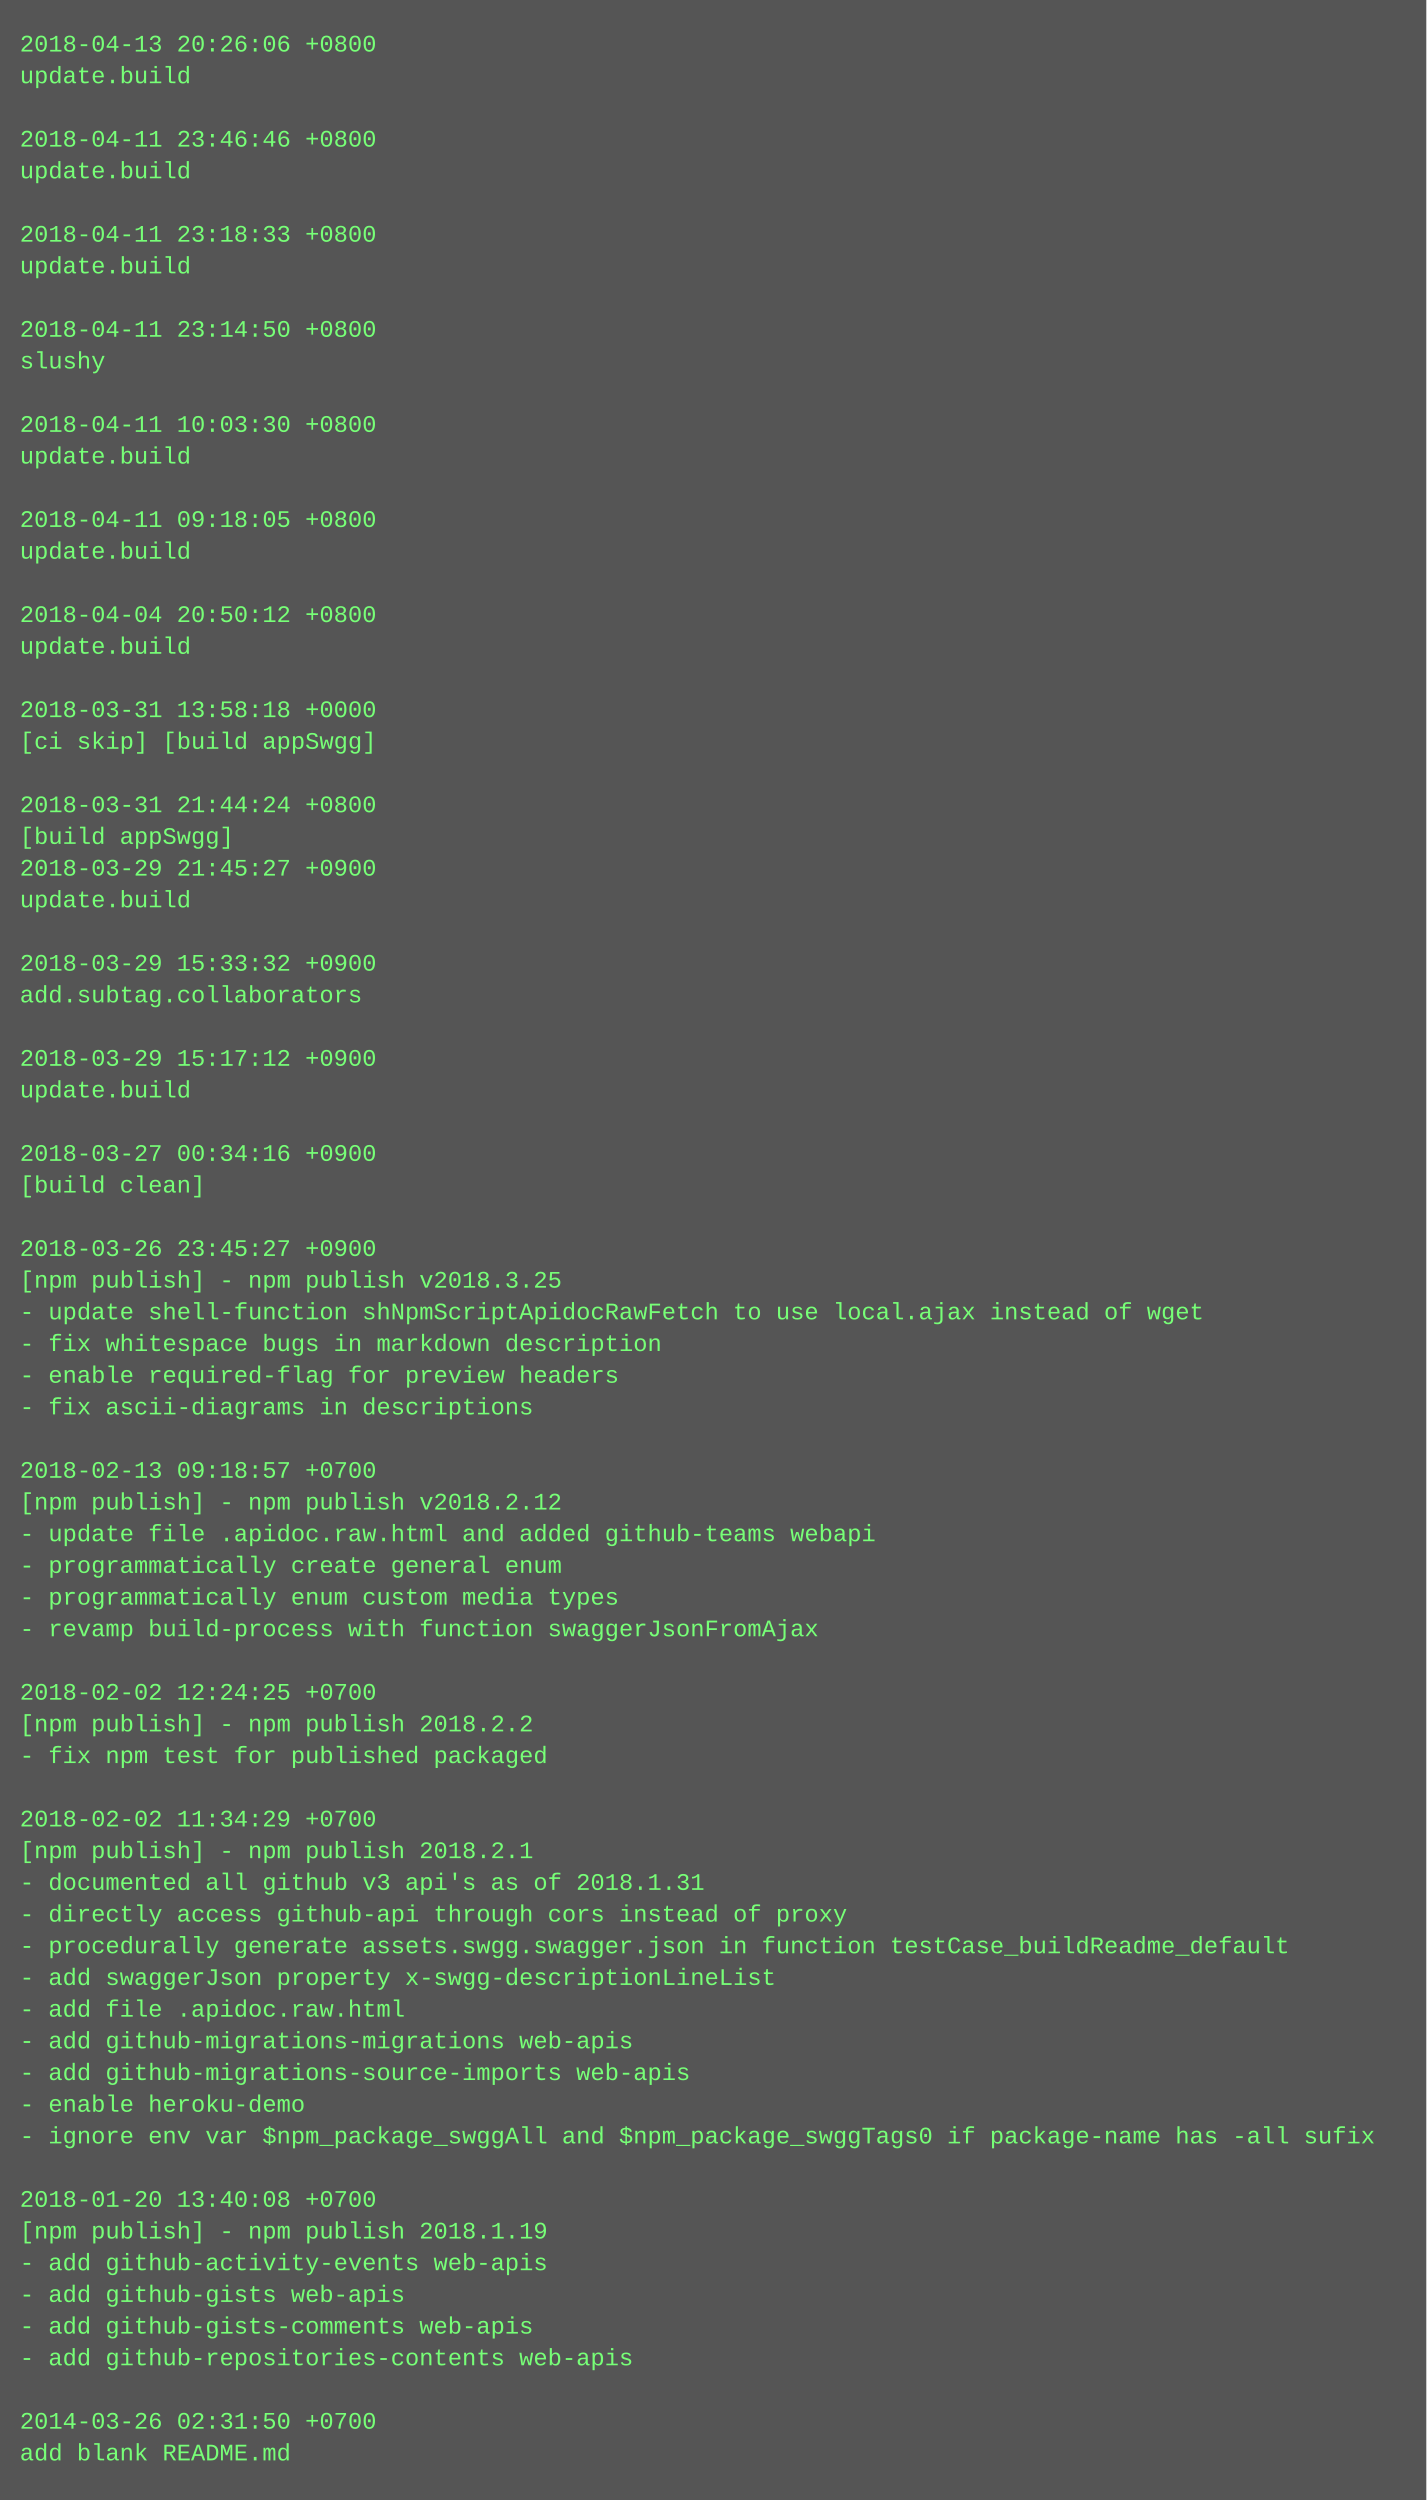
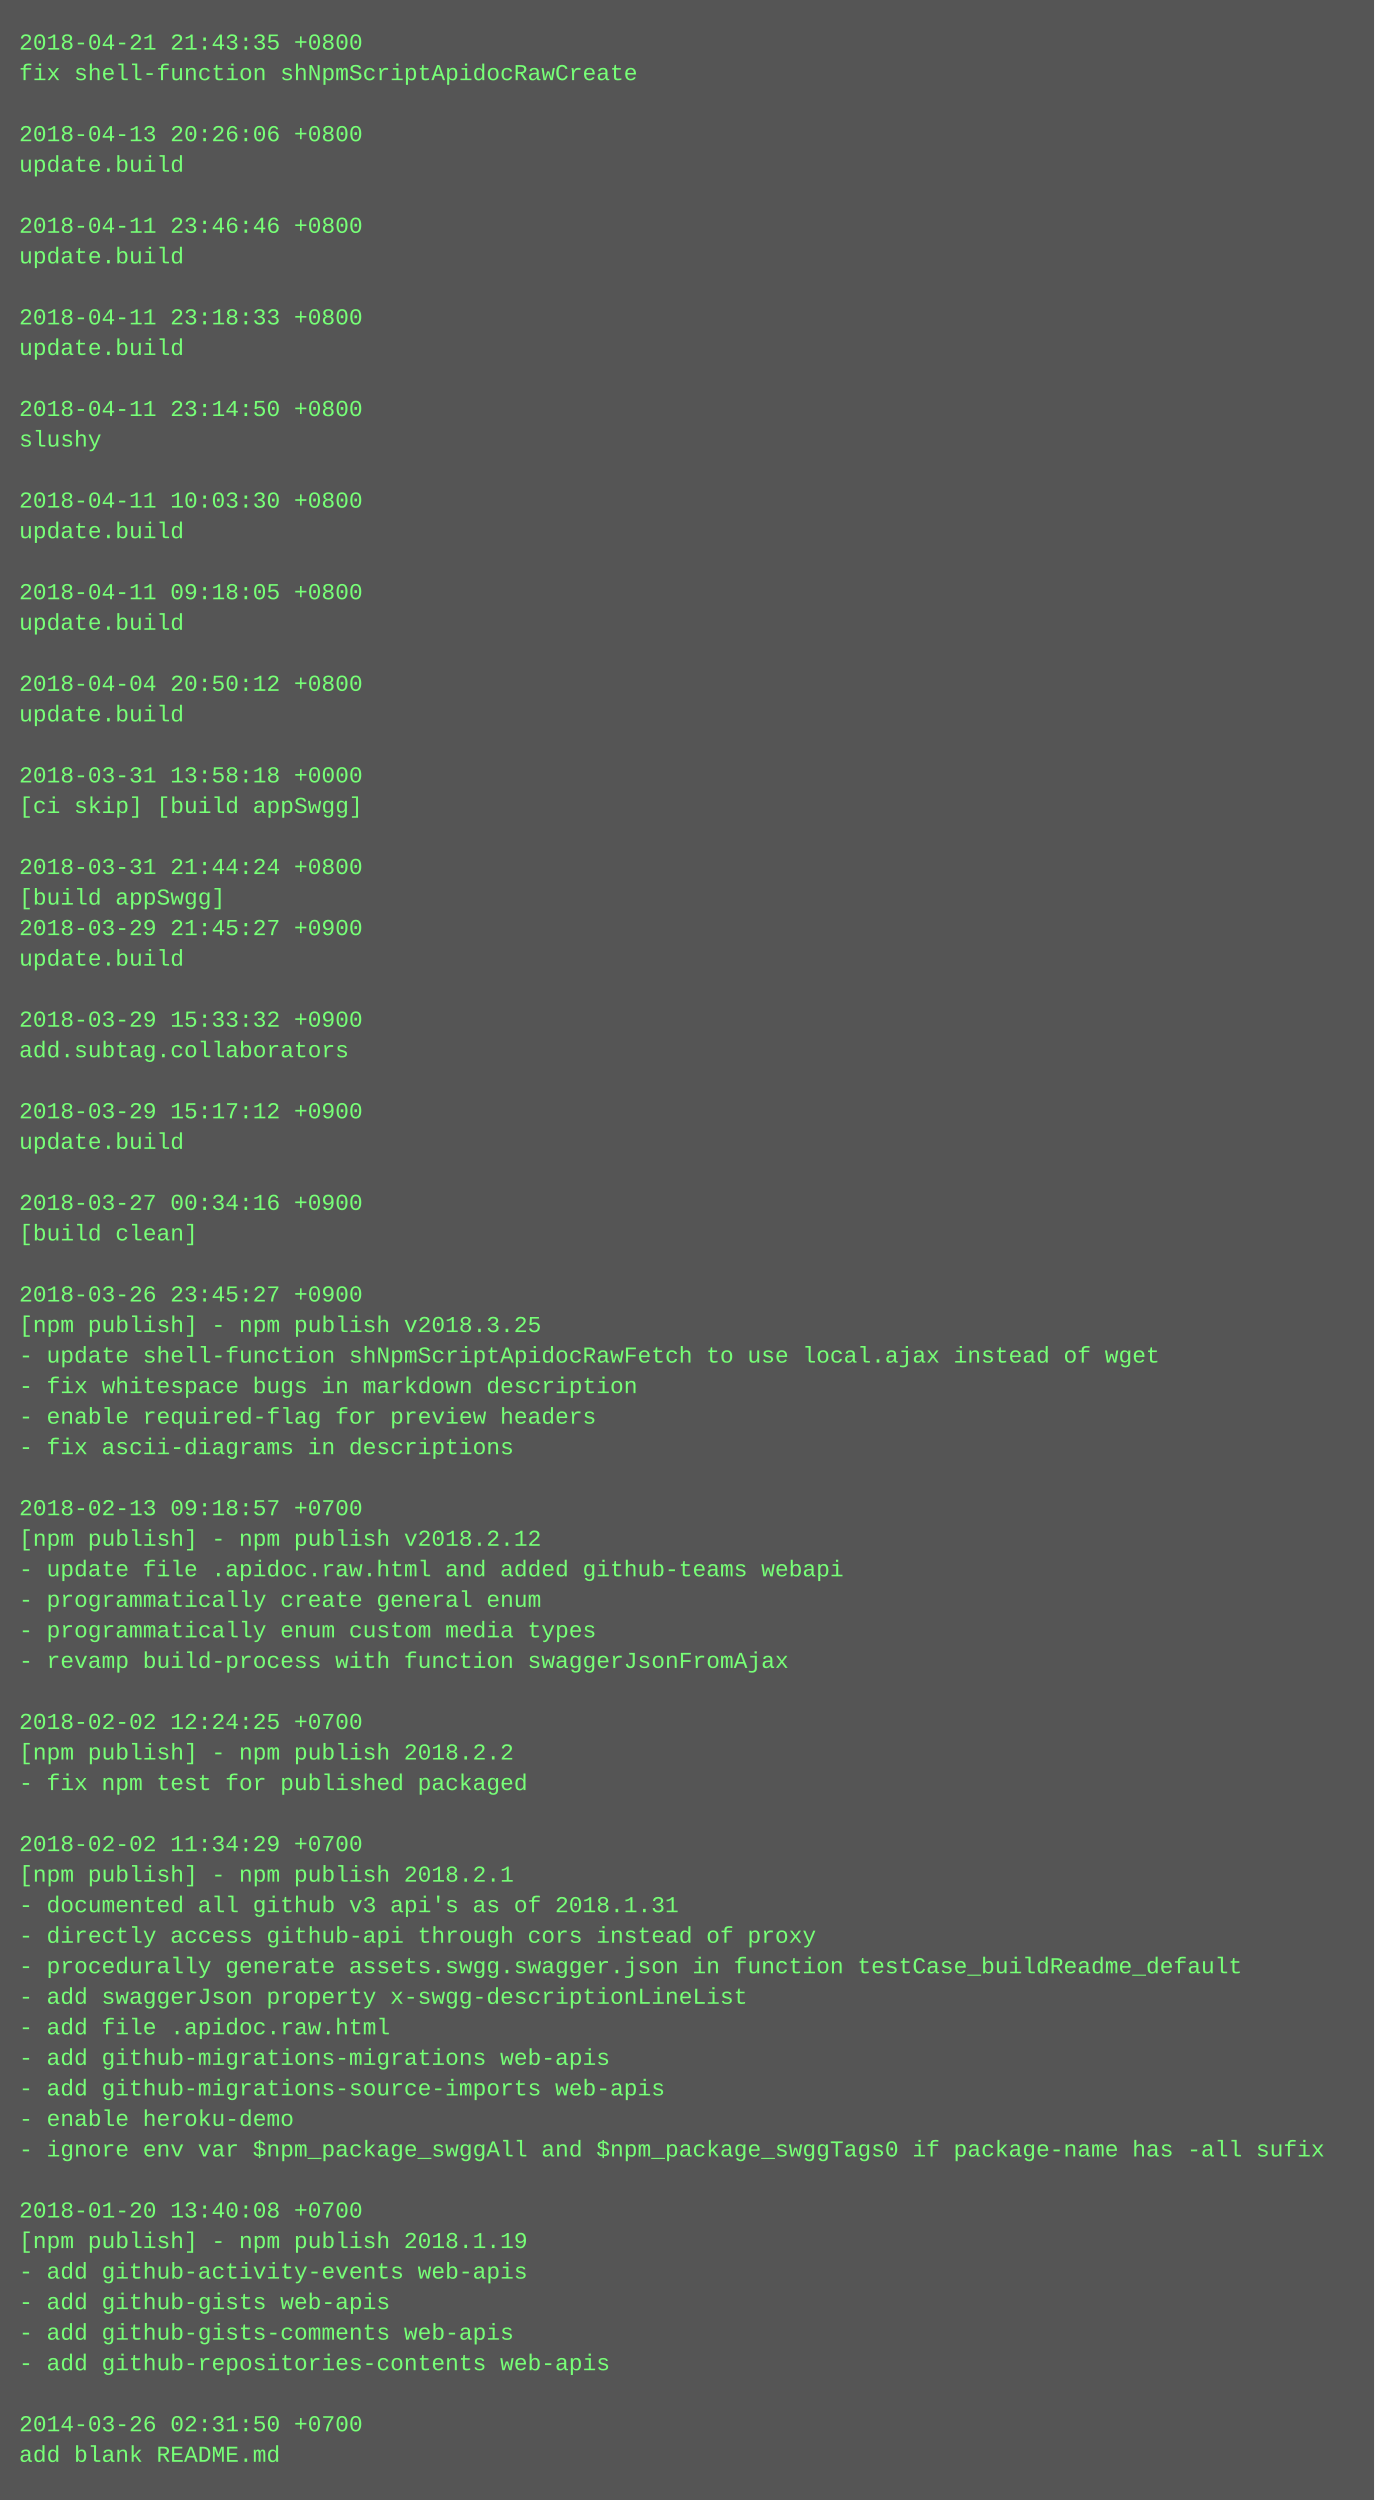
- <svg xmlns="http://www.w3.org/2000/svg" height="1262" width="720">
-   <rect height="1262" fill="#555" width="720" />
+ <svg xmlns="http://www.w3.org/2000/svg" height="1310" width="720">
+   <rect height="1310" fill="#555" width="720" />
  <text fill="#7f7" font-family="Courier New" font-size="12" xml:space="preserve">
-     <tspan x="10" y="26">2018-04-13 20:26:06 +0800</tspan>
-     <tspan x="10" y="42">update.build</tspan>
+     <tspan x="10" y="26">2018-04-21 21:43:35 +0800</tspan>
+     <tspan x="10" y="42">fix shell-function shNpmScriptApidocRawCreate</tspan>
    <tspan x="10" y="58" />
-     <tspan x="10" y="74">2018-04-11 23:46:46 +0800</tspan>
+     <tspan x="10" y="74">2018-04-13 20:26:06 +0800</tspan>
    <tspan x="10" y="90">update.build</tspan>
    <tspan x="10" y="106" />
-     <tspan x="10" y="122">2018-04-11 23:18:33 +0800</tspan>
+     <tspan x="10" y="122">2018-04-11 23:46:46 +0800</tspan>
    <tspan x="10" y="138">update.build</tspan>
    <tspan x="10" y="154" />
-     <tspan x="10" y="170">2018-04-11 23:14:50 +0800</tspan>
-     <tspan x="10" y="186">slushy</tspan>
+     <tspan x="10" y="170">2018-04-11 23:18:33 +0800</tspan>
+     <tspan x="10" y="186">update.build</tspan>
    <tspan x="10" y="202" />
-     <tspan x="10" y="218">2018-04-11 10:03:30 +0800</tspan>
-     <tspan x="10" y="234">update.build</tspan>
+     <tspan x="10" y="218">2018-04-11 23:14:50 +0800</tspan>
+     <tspan x="10" y="234">slushy</tspan>
    <tspan x="10" y="250" />
-     <tspan x="10" y="266">2018-04-11 09:18:05 +0800</tspan>
+     <tspan x="10" y="266">2018-04-11 10:03:30 +0800</tspan>
    <tspan x="10" y="282">update.build</tspan>
    <tspan x="10" y="298" />
-     <tspan x="10" y="314">2018-04-04 20:50:12 +0800</tspan>
+     <tspan x="10" y="314">2018-04-11 09:18:05 +0800</tspan>
    <tspan x="10" y="330">update.build</tspan>
    <tspan x="10" y="346" />
-     <tspan x="10" y="362">2018-03-31 13:58:18 +0000</tspan>
-     <tspan x="10" y="378">[ci skip] [build appSwgg]</tspan>
+     <tspan x="10" y="362">2018-04-04 20:50:12 +0800</tspan>
+     <tspan x="10" y="378">update.build</tspan>
    <tspan x="10" y="394" />
-     <tspan x="10" y="410">2018-03-31 21:44:24 +0800</tspan>
-     <tspan x="10" y="426">[build appSwgg]</tspan>
-     <tspan x="10" y="442">2018-03-29 21:45:27 +0900</tspan>
-     <tspan x="10" y="458">update.build</tspan>
-     <tspan x="10" y="474" />
-     <tspan x="10" y="490">2018-03-29 15:33:32 +0900</tspan>
-     <tspan x="10" y="506">add.subtag.collaborators</tspan>
+     <tspan x="10" y="410">2018-03-31 13:58:18 +0000</tspan>
+     <tspan x="10" y="426">[ci skip] [build appSwgg]</tspan>
+     <tspan x="10" y="442" />
+     <tspan x="10" y="458">2018-03-31 21:44:24 +0800</tspan>
+     <tspan x="10" y="474">[build appSwgg]</tspan>
+     <tspan x="10" y="490">2018-03-29 21:45:27 +0900</tspan>
+     <tspan x="10" y="506">update.build</tspan>
    <tspan x="10" y="522" />
-     <tspan x="10" y="538">2018-03-29 15:17:12 +0900</tspan>
-     <tspan x="10" y="554">update.build</tspan>
+     <tspan x="10" y="538">2018-03-29 15:33:32 +0900</tspan>
+     <tspan x="10" y="554">add.subtag.collaborators</tspan>
    <tspan x="10" y="570" />
-     <tspan x="10" y="586">2018-03-27 00:34:16 +0900</tspan>
-     <tspan x="10" y="602">[build clean]</tspan>
+     <tspan x="10" y="586">2018-03-29 15:17:12 +0900</tspan>
+     <tspan x="10" y="602">update.build</tspan>
    <tspan x="10" y="618" />
-     <tspan x="10" y="634">2018-03-26 23:45:27 +0900</tspan>
-     <tspan x="10" y="650">[npm publish] - npm publish v2018.3.25</tspan>
-     <tspan x="10" y="666">- update shell-function shNpmScriptApidocRawFetch to use local.ajax instead of wget</tspan>
-     <tspan x="10" y="682">- fix whitespace bugs in markdown description</tspan>
-     <tspan x="10" y="698">- enable required-flag for preview headers</tspan>
-     <tspan x="10" y="714">- fix ascii-diagrams in descriptions</tspan>
-     <tspan x="10" y="730" />
-     <tspan x="10" y="746">2018-02-13 09:18:57 +0700</tspan>
-     <tspan x="10" y="762">[npm publish] - npm publish v2018.2.12</tspan>
-     <tspan x="10" y="778">- update file .apidoc.raw.html and added github-teams webapi</tspan>
-     <tspan x="10" y="794">- programmatically create general enum</tspan>
-     <tspan x="10" y="810">- programmatically enum custom media types</tspan>
-     <tspan x="10" y="826">- revamp build-process with function swaggerJsonFromAjax</tspan>
-     <tspan x="10" y="842" />
-     <tspan x="10" y="858">2018-02-02 12:24:25 +0700</tspan>
-     <tspan x="10" y="874">[npm publish] - npm publish 2018.2.2</tspan>
-     <tspan x="10" y="890">- fix npm test for published packaged</tspan>
-     <tspan x="10" y="906" />
-     <tspan x="10" y="922">2018-02-02 11:34:29 +0700</tspan>
-     <tspan x="10" y="938">[npm publish] - npm publish 2018.2.1</tspan>
-     <tspan x="10" y="954">- documented all github v3 api's as of 2018.1.31</tspan>
-     <tspan x="10" y="970">- directly access github-api through cors instead of proxy</tspan>
-     <tspan x="10" y="986">- procedurally generate assets.swgg.swagger.json in function testCase_buildReadme_default</tspan>
-     <tspan x="10" y="1002">- add swaggerJson property x-swgg-descriptionLineList</tspan>
-     <tspan x="10" y="1018">- add file .apidoc.raw.html</tspan>
-     <tspan x="10" y="1034">- add github-migrations-migrations web-apis</tspan>
-     <tspan x="10" y="1050">- add github-migrations-source-imports web-apis</tspan>
-     <tspan x="10" y="1066">- enable heroku-demo</tspan>
-     <tspan x="10" y="1082">- ignore env var $npm_package_swggAll and $npm_package_swggTags0 if package-name has -all sufix</tspan>
-     <tspan x="10" y="1098" />
-     <tspan x="10" y="1114">2018-01-20 13:40:08 +0700</tspan>
-     <tspan x="10" y="1130">[npm publish] - npm publish 2018.1.19</tspan>
-     <tspan x="10" y="1146">- add github-activity-events web-apis</tspan>
-     <tspan x="10" y="1162">- add github-gists web-apis</tspan>
-     <tspan x="10" y="1178">- add github-gists-comments web-apis</tspan>
-     <tspan x="10" y="1194">- add github-repositories-contents web-apis</tspan>
-     <tspan x="10" y="1210" />
-     <tspan x="10" y="1226">2014-03-26 02:31:50 +0700</tspan>
-     <tspan x="10" y="1242">add blank README.md</tspan>
+     <tspan x="10" y="634">2018-03-27 00:34:16 +0900</tspan>
+     <tspan x="10" y="650">[build clean]</tspan>
+     <tspan x="10" y="666" />
+     <tspan x="10" y="682">2018-03-26 23:45:27 +0900</tspan>
+     <tspan x="10" y="698">[npm publish] - npm publish v2018.3.25</tspan>
+     <tspan x="10" y="714">- update shell-function shNpmScriptApidocRawFetch to use local.ajax instead of wget</tspan>
+     <tspan x="10" y="730">- fix whitespace bugs in markdown description</tspan>
+     <tspan x="10" y="746">- enable required-flag for preview headers</tspan>
+     <tspan x="10" y="762">- fix ascii-diagrams in descriptions</tspan>
+     <tspan x="10" y="778" />
+     <tspan x="10" y="794">2018-02-13 09:18:57 +0700</tspan>
+     <tspan x="10" y="810">[npm publish] - npm publish v2018.2.12</tspan>
+     <tspan x="10" y="826">- update file .apidoc.raw.html and added github-teams webapi</tspan>
+     <tspan x="10" y="842">- programmatically create general enum</tspan>
+     <tspan x="10" y="858">- programmatically enum custom media types</tspan>
+     <tspan x="10" y="874">- revamp build-process with function swaggerJsonFromAjax</tspan>
+     <tspan x="10" y="890" />
+     <tspan x="10" y="906">2018-02-02 12:24:25 +0700</tspan>
+     <tspan x="10" y="922">[npm publish] - npm publish 2018.2.2</tspan>
+     <tspan x="10" y="938">- fix npm test for published packaged</tspan>
+     <tspan x="10" y="954" />
+     <tspan x="10" y="970">2018-02-02 11:34:29 +0700</tspan>
+     <tspan x="10" y="986">[npm publish] - npm publish 2018.2.1</tspan>
+     <tspan x="10" y="1002">- documented all github v3 api's as of 2018.1.31</tspan>
+     <tspan x="10" y="1018">- directly access github-api through cors instead of proxy</tspan>
+     <tspan x="10" y="1034">- procedurally generate assets.swgg.swagger.json in function testCase_buildReadme_default</tspan>
+     <tspan x="10" y="1050">- add swaggerJson property x-swgg-descriptionLineList</tspan>
+     <tspan x="10" y="1066">- add file .apidoc.raw.html</tspan>
+     <tspan x="10" y="1082">- add github-migrations-migrations web-apis</tspan>
+     <tspan x="10" y="1098">- add github-migrations-source-imports web-apis</tspan>
+     <tspan x="10" y="1114">- enable heroku-demo</tspan>
+     <tspan x="10" y="1130">- ignore env var $npm_package_swggAll and $npm_package_swggTags0 if package-name has -all sufix</tspan>
+     <tspan x="10" y="1146" />
+     <tspan x="10" y="1162">2018-01-20 13:40:08 +0700</tspan>
+     <tspan x="10" y="1178">[npm publish] - npm publish 2018.1.19</tspan>
+     <tspan x="10" y="1194">- add github-activity-events web-apis</tspan>
+     <tspan x="10" y="1210">- add github-gists web-apis</tspan>
+     <tspan x="10" y="1226">- add github-gists-comments web-apis</tspan>
+     <tspan x="10" y="1242">- add github-repositories-contents web-apis</tspan>
+     <tspan x="10" y="1258" />
+     <tspan x="10" y="1274">2014-03-26 02:31:50 +0700</tspan>
+     <tspan x="10" y="1290">add blank README.md</tspan>
  </text>
</svg>
